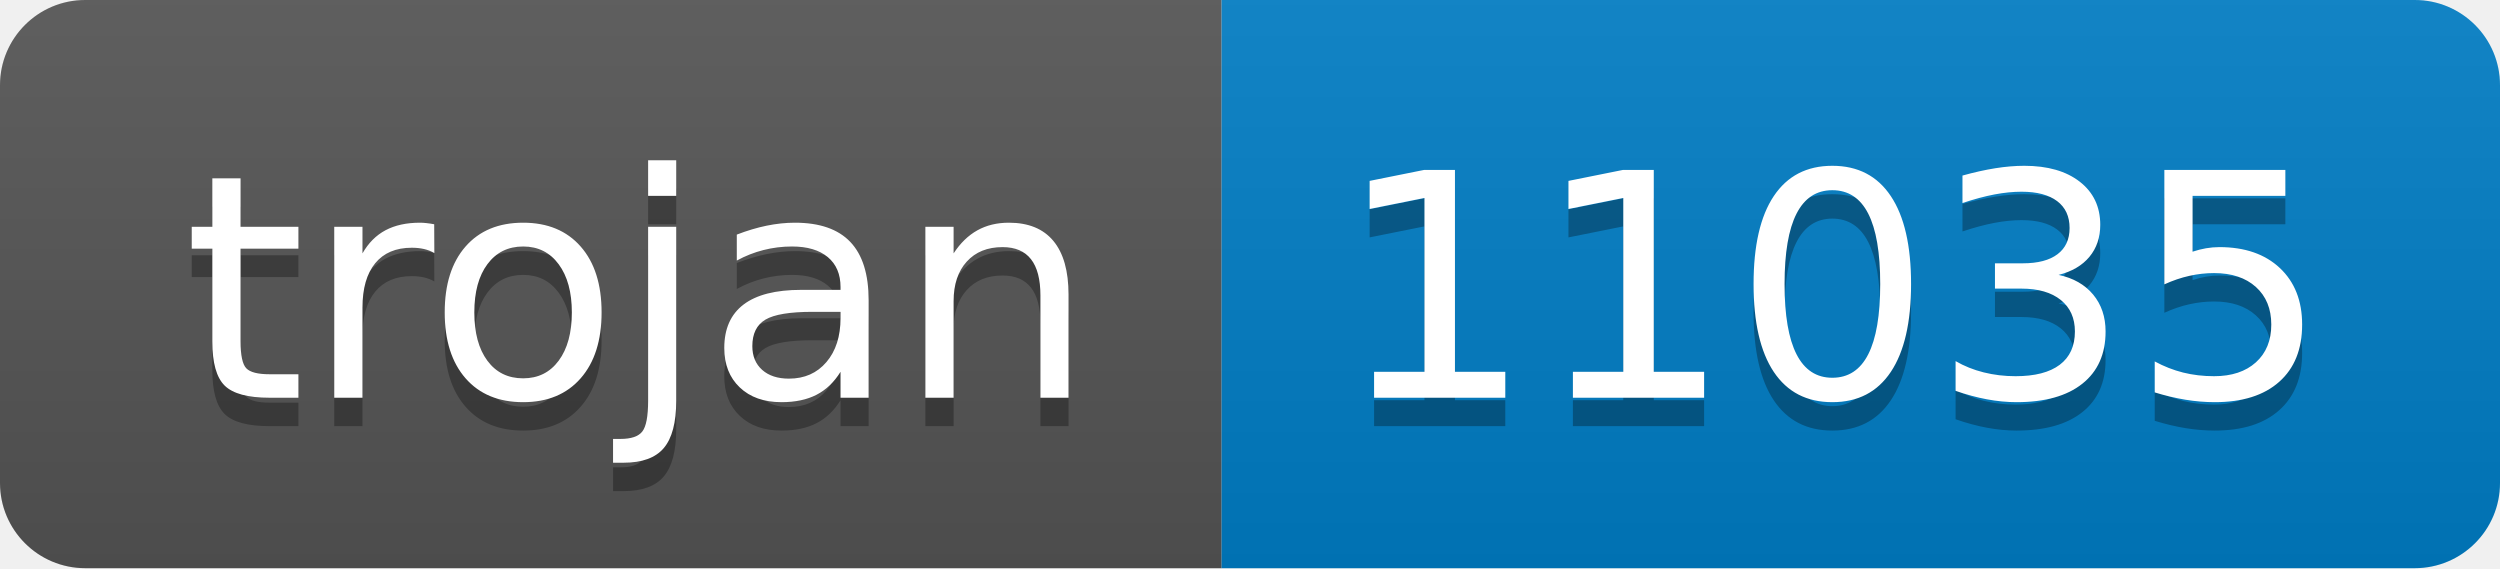
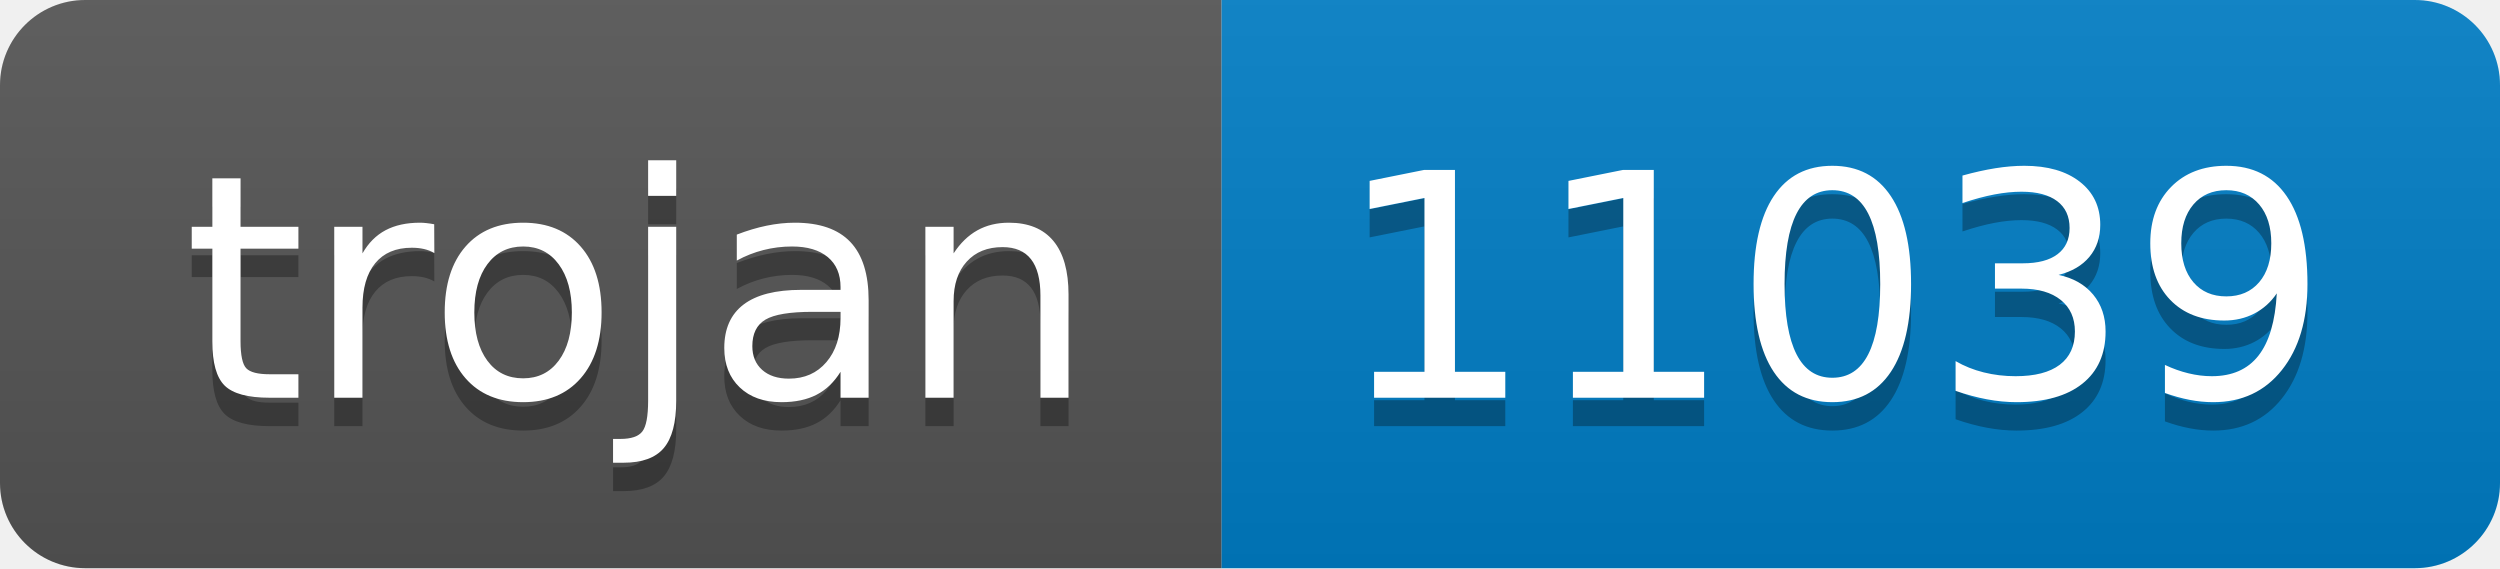
- <svg xmlns="http://www.w3.org/2000/svg" width="88" height="20" role="img" aria-label="trojan: 11035">
+ <svg xmlns="http://www.w3.org/2000/svg" width="88" height="20" role="img" aria-label="trojan: 11039">
  <linearGradient id="s" x2="0" y2="100%">
    <stop offset="0" stop-color="#bbb" stop-opacity=".1" />
    <stop offset="1" stop-opacity=".1" />
  </linearGradient>
  <clipPath id="r">
    <rect width="88" height="20" rx="3" fill="#fff" />
  </clipPath>
  <g clip-path="url(#r)">
    <rect width="43" height="20" fill="#555" />
    <rect x="43" width="45" height="20" fill="#007ec6" />
    <rect width="88" height="20" fill="url(#s)" />
  </g>
  <g fill="#fff" text-anchor="middle" font-family="Verdana,Geneva,DejaVu Sans,sans-serif" text-rendering="geometricPrecision" font-size="110">
    <text aria-hidden="true" x="225" y="150" fill="#010101" fill-opacity=".3" transform="scale(.1)" textLength="330">trojan</text>
    <text x="225" y="140" transform="scale(.1)" fill="#fff" textLength="330">trojan</text>
-     <text aria-hidden="true" x="645" y="150" fill="#010101" fill-opacity=".3" transform="scale(.1)" textLength="350">11035</text>
-     <text x="645" y="140" transform="scale(.1)" fill="#fff" textLength="350">11035</text>
+     <text aria-hidden="true" x="645" y="150" fill="#010101" fill-opacity=".3" transform="scale(.1)" textLength="350">11039</text>
+     <text x="645" y="140" transform="scale(.1)" fill="#fff" textLength="350">11039</text>
  </g>
</svg>
